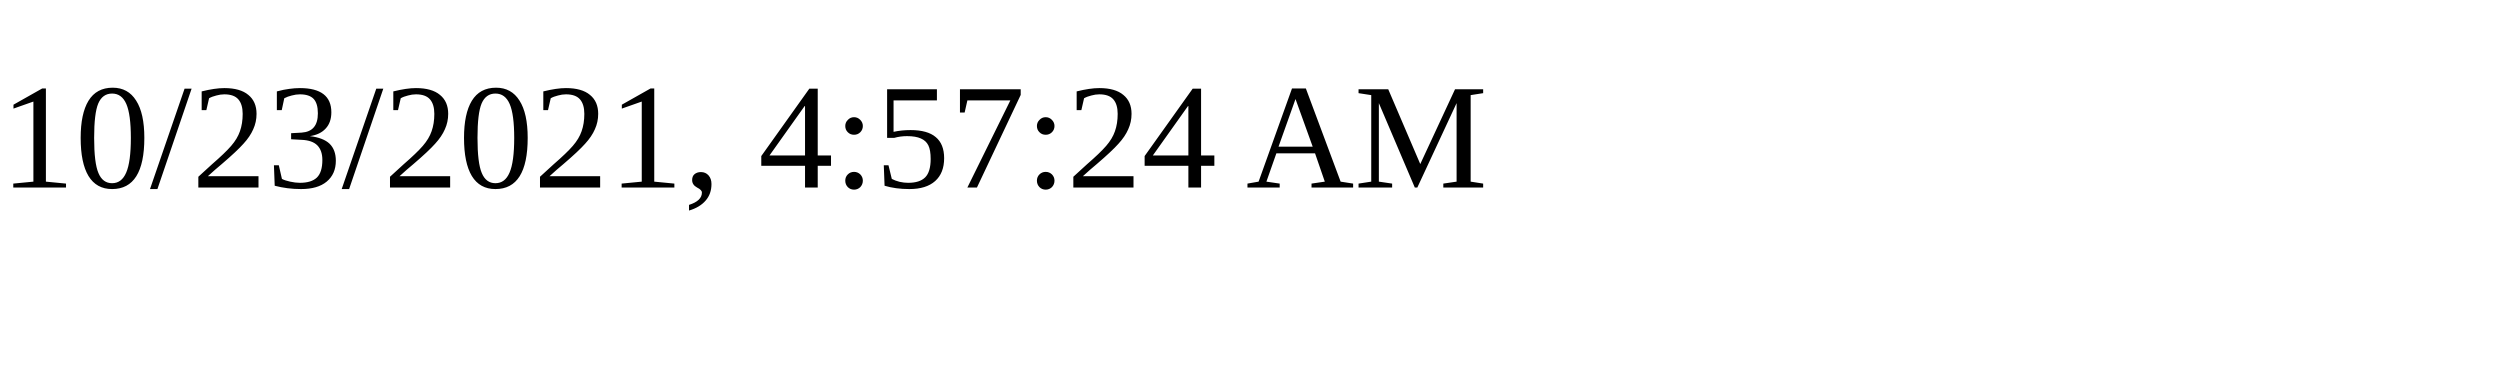
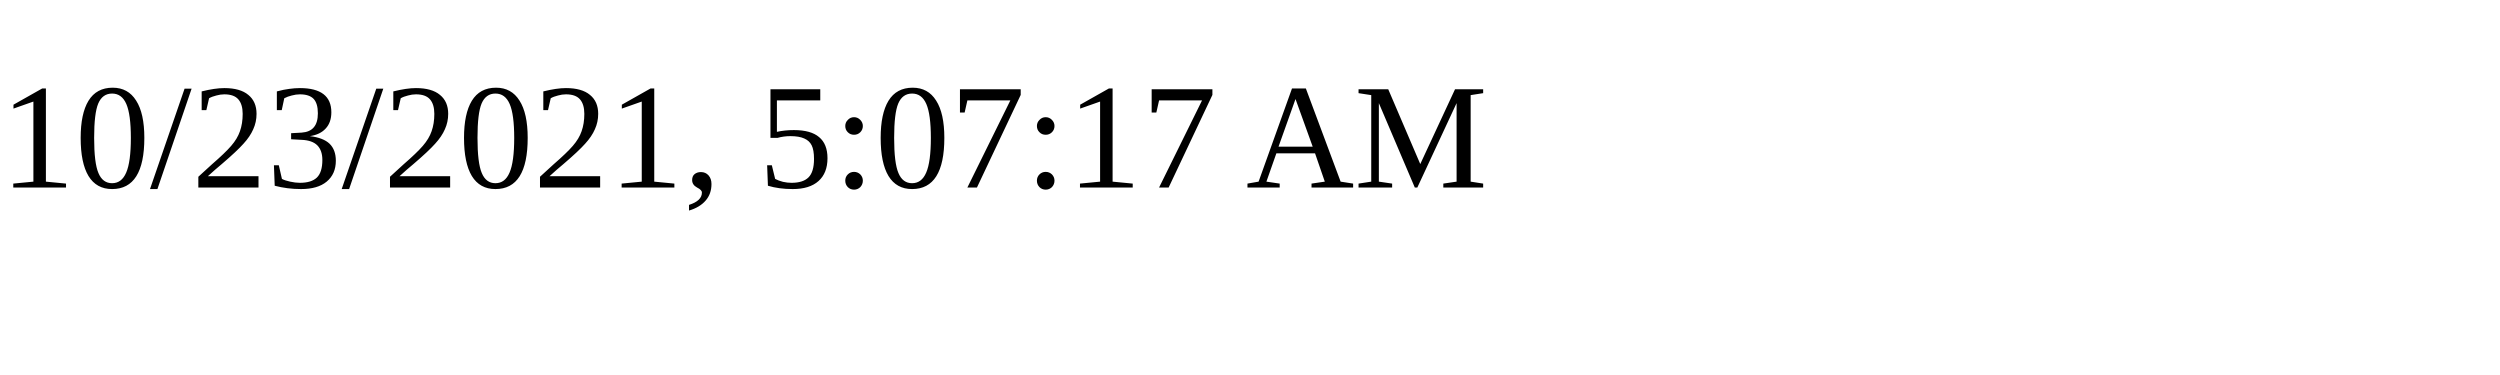
<svg xmlns="http://www.w3.org/2000/svg" height="30" width="200">
-   <text x="0" y="15">10/23/2021, 4:57:24 AM</text>
+   <text x="0" y="15">10/23/2021, 5:07:17 AM</text>
</svg>
